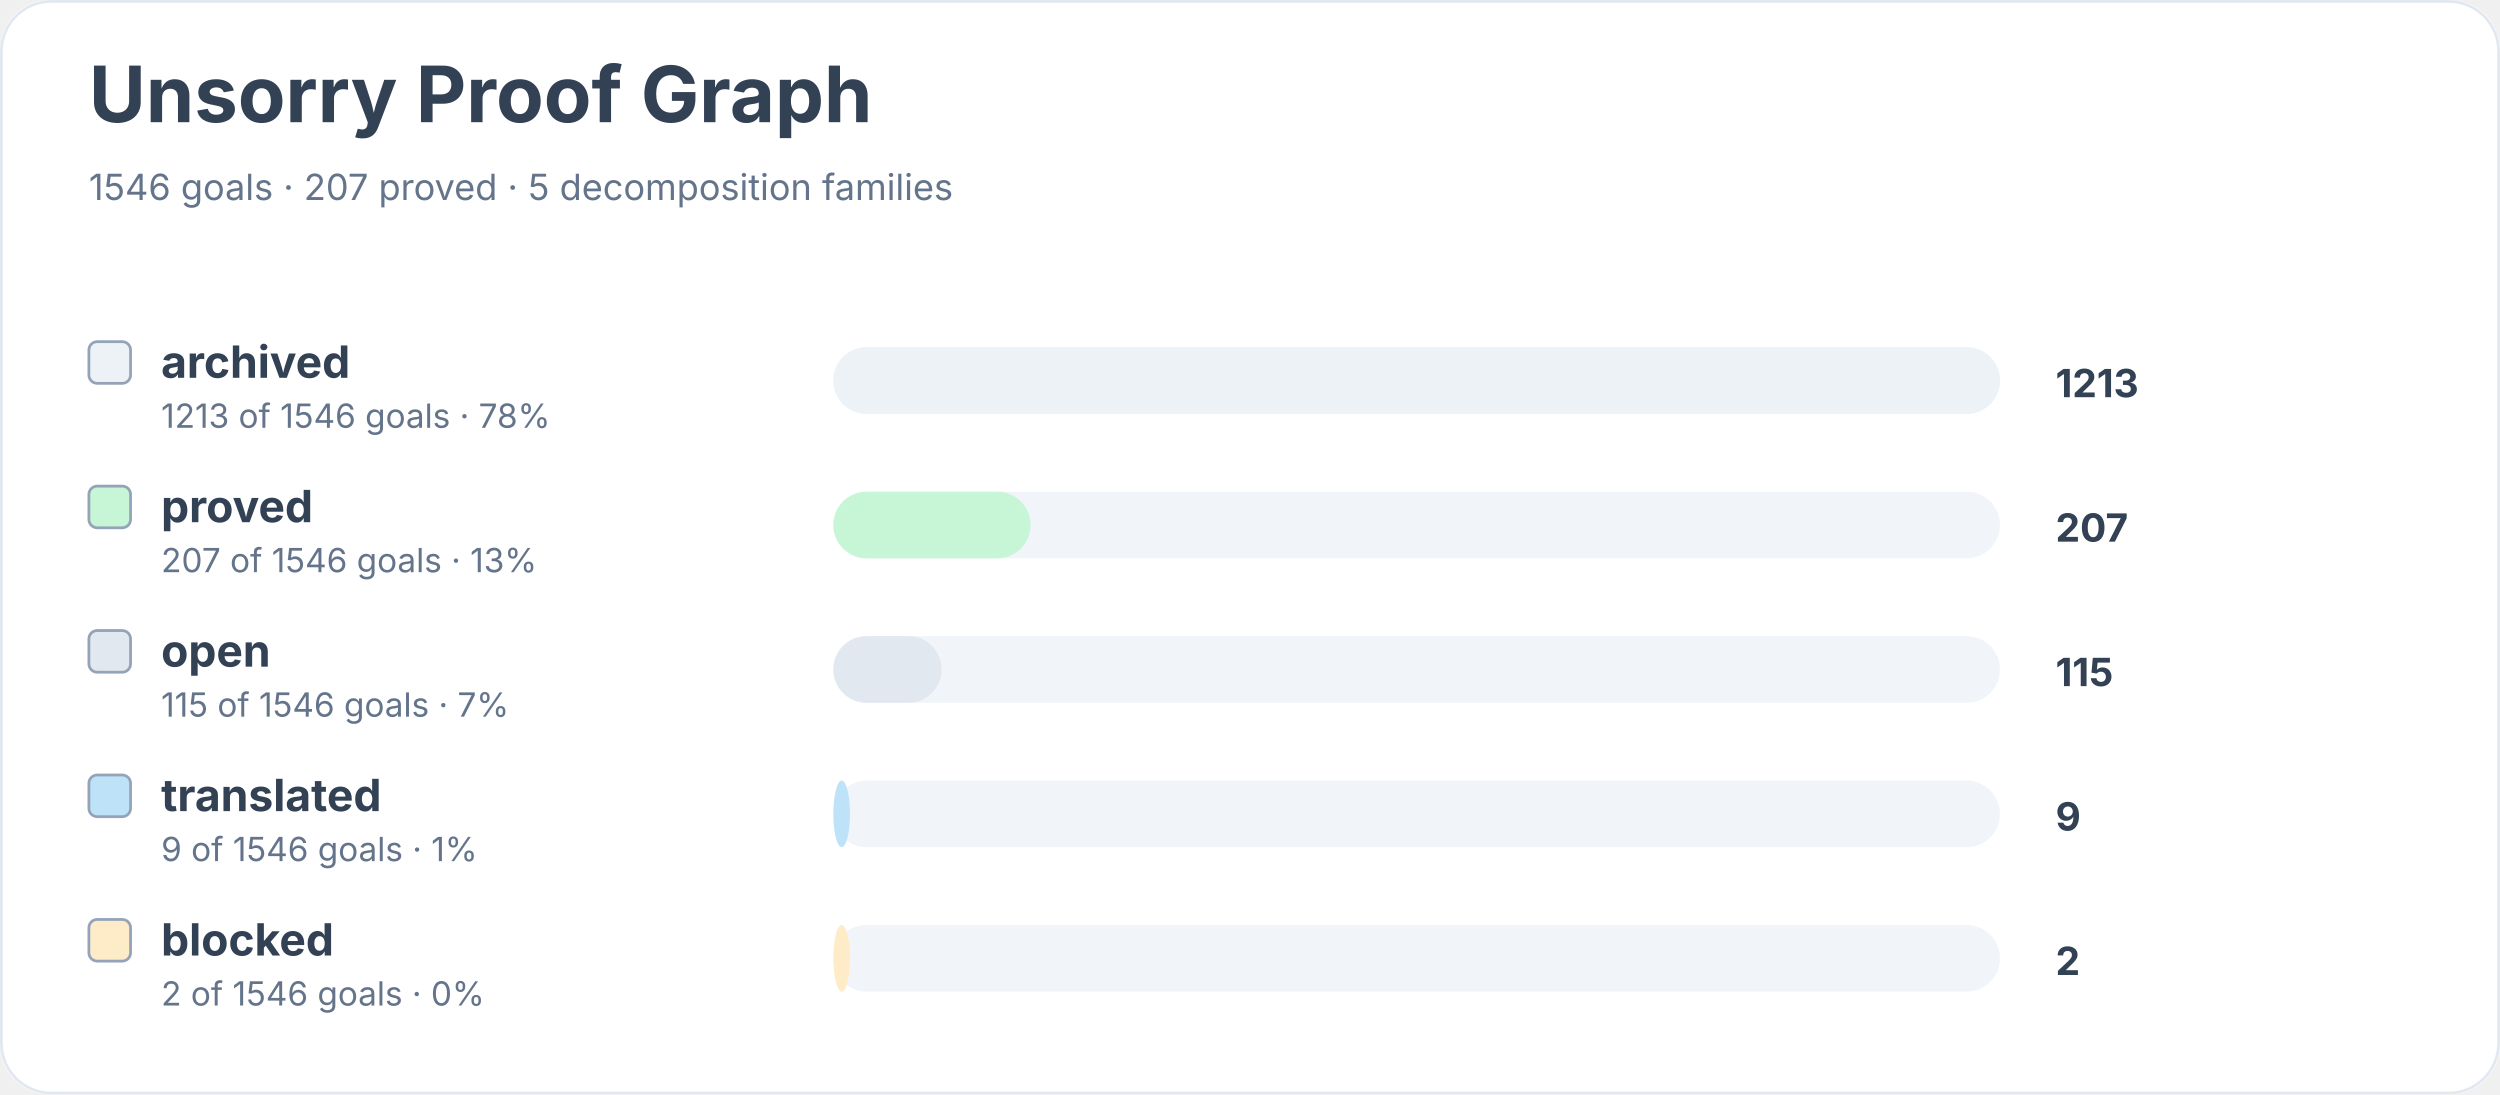
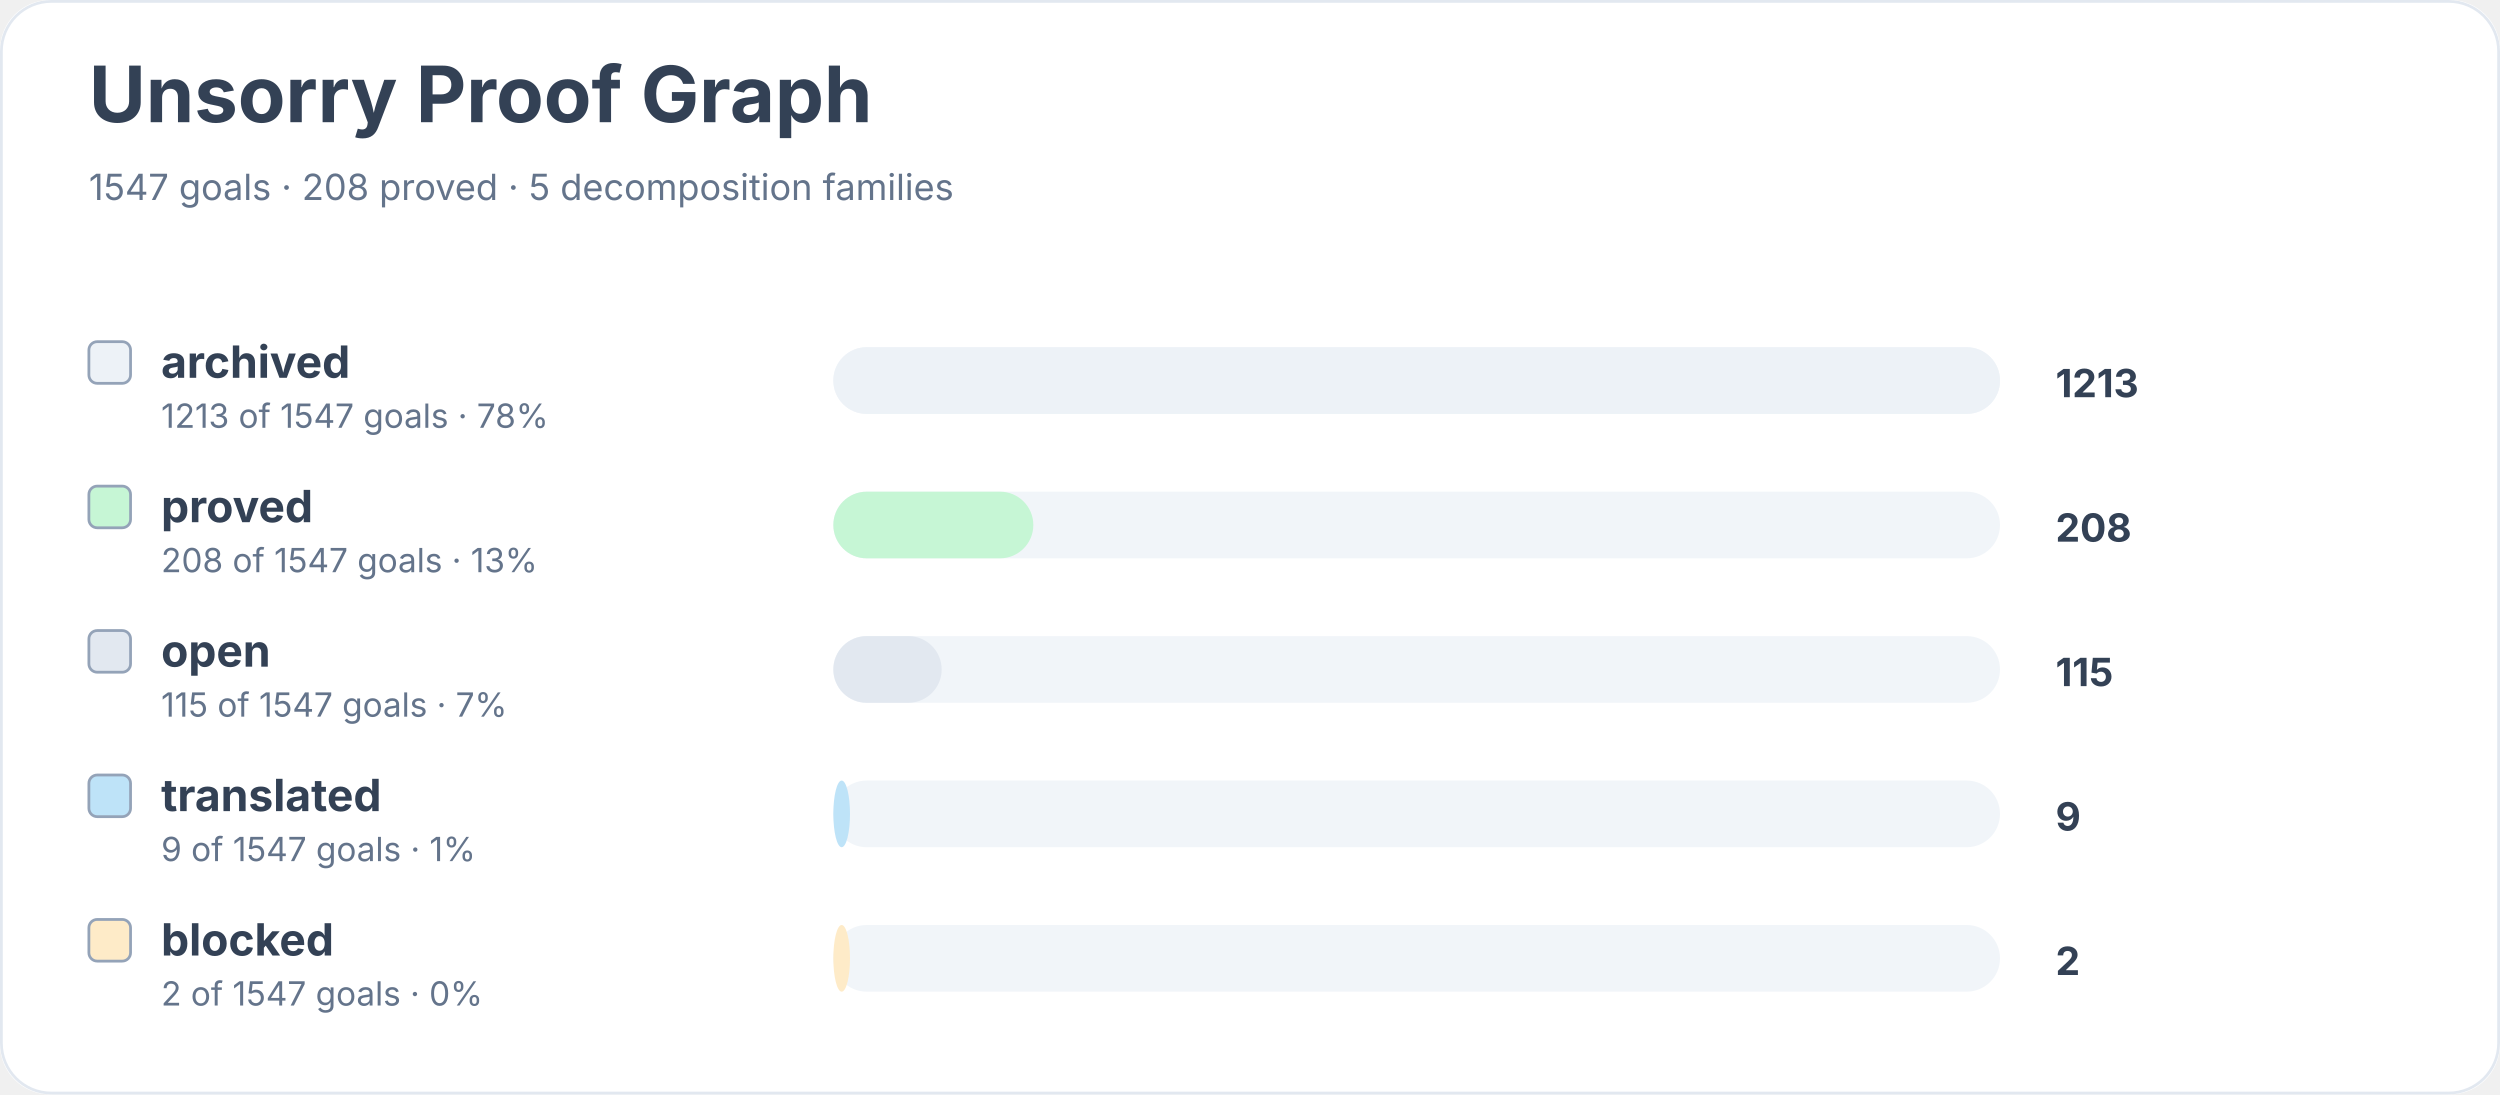
<svg xmlns="http://www.w3.org/2000/svg" width="900" height="394" viewBox="0 0 900 394" role="img" aria-labelledby="title desc">
  <rect width="900" height="100%" rx="18" fill="#ffffff" />
  <rect x="0.5" y="0.5" width="899" height="393" rx="18" fill="none" stroke="#e2e8f0" />
  <text x="32" y="44" font-family="Inter, system-ui, sans-serif" font-size="28" font-weight="700" fill="#334155">Unsorry Proof Graph</text>
-   <text x="32" y="72" font-family="Inter, system-ui, sans-serif" font-size="13" fill="#64748b">1546 goals · 207 proved · 5 decomposition families</text>
+   <text x="32" y="72" font-family="Inter, system-ui, sans-serif" font-size="13" fill="#64748b">1547 goals · 208 proved · 5 decomposition families</text>
  <rect x="32" y="123" width="15" height="15" rx="3" fill="#edf2f7" stroke="#94a3b8" />
  <text x="58" y="136" font-family="Inter, system-ui, sans-serif" font-size="16" font-weight="650" fill="#334155">archived</text>
-   <text x="58" y="154" font-family="Inter, system-ui, sans-serif" font-size="12" fill="#64748b">1213 of 1546 goals · 78%</text>
+   <text x="58" y="154" font-family="Inter, system-ui, sans-serif" font-size="12" fill="#64748b">1213 of 1547 goals · 78%</text>
  <rect x="300" y="125" width="420" height="24" rx="12" fill="#f1f5f9" />
  <rect x="300" y="125" width="420" height="24" rx="12" fill="#edf2f7" />
  <text x="740" y="143" font-family="Inter, system-ui, sans-serif" font-size="14" font-weight="700" fill="#334155">1213</text>
  <rect x="32" y="175" width="15" height="15" rx="3" fill="#c6f6d5" stroke="#94a3b8" />
  <text x="58" y="188" font-family="Inter, system-ui, sans-serif" font-size="16" font-weight="650" fill="#334155">proved</text>
-   <text x="58" y="206" font-family="Inter, system-ui, sans-serif" font-size="12" fill="#64748b">207 of 1546 goals · 13%</text>
+   <text x="58" y="206" font-family="Inter, system-ui, sans-serif" font-size="12" fill="#64748b">208 of 1547 goals · 13%</text>
  <rect x="300" y="177" width="420" height="24" rx="12" fill="#f1f5f9" />
-   <rect x="300" y="177" width="71" height="24" rx="12" fill="#c6f6d5" />
-   <text x="740" y="195" font-family="Inter, system-ui, sans-serif" font-size="14" font-weight="700" fill="#334155">207</text>
+   <rect x="300" y="177" width="72" height="24" rx="12" fill="#c6f6d5" />
+   <text x="740" y="195" font-family="Inter, system-ui, sans-serif" font-size="14" font-weight="700" fill="#334155">208</text>
  <rect x="32" y="227" width="15" height="15" rx="3" fill="#e2e8f0" stroke="#94a3b8" />
  <text x="58" y="240" font-family="Inter, system-ui, sans-serif" font-size="16" font-weight="650" fill="#334155">open</text>
-   <text x="58" y="258" font-family="Inter, system-ui, sans-serif" font-size="12" fill="#64748b">115 of 1546 goals · 7%</text>
+   <text x="58" y="258" font-family="Inter, system-ui, sans-serif" font-size="12" fill="#64748b">115 of 1547 goals · 7%</text>
  <rect x="300" y="229" width="420" height="24" rx="12" fill="#f1f5f9" />
  <rect x="300" y="229" width="39" height="24" rx="12" fill="#e2e8f0" />
  <text x="740" y="247" font-family="Inter, system-ui, sans-serif" font-size="14" font-weight="700" fill="#334155">115</text>
  <rect x="32" y="279" width="15" height="15" rx="3" fill="#bee3f8" stroke="#94a3b8" />
  <text x="58" y="292" font-family="Inter, system-ui, sans-serif" font-size="16" font-weight="650" fill="#334155">translated</text>
-   <text x="58" y="310" font-family="Inter, system-ui, sans-serif" font-size="12" fill="#64748b">9 of 1546 goals · 1%</text>
+   <text x="58" y="310" font-family="Inter, system-ui, sans-serif" font-size="12" fill="#64748b">9 of 1547 goals · 1%</text>
  <rect x="300" y="281" width="420" height="24" rx="12" fill="#f1f5f9" />
  <rect x="300" y="281" width="6" height="24" rx="12" fill="#bee3f8" />
  <text x="740" y="299" font-family="Inter, system-ui, sans-serif" font-size="14" font-weight="700" fill="#334155">9</text>
  <rect x="32" y="331" width="15" height="15" rx="3" fill="#feebc8" stroke="#94a3b8" />
  <text x="58" y="344" font-family="Inter, system-ui, sans-serif" font-size="16" font-weight="650" fill="#334155">blocked</text>
-   <text x="58" y="362" font-family="Inter, system-ui, sans-serif" font-size="12" fill="#64748b">2 of 1546 goals · 0%</text>
+   <text x="58" y="362" font-family="Inter, system-ui, sans-serif" font-size="12" fill="#64748b">2 of 1547 goals · 0%</text>
  <rect x="300" y="333" width="420" height="24" rx="12" fill="#f1f5f9" />
  <rect x="300" y="333" width="6" height="24" rx="12" fill="#feebc8" />
  <text x="740" y="351" font-family="Inter, system-ui, sans-serif" font-size="14" font-weight="700" fill="#334155">2</text>
</svg>
